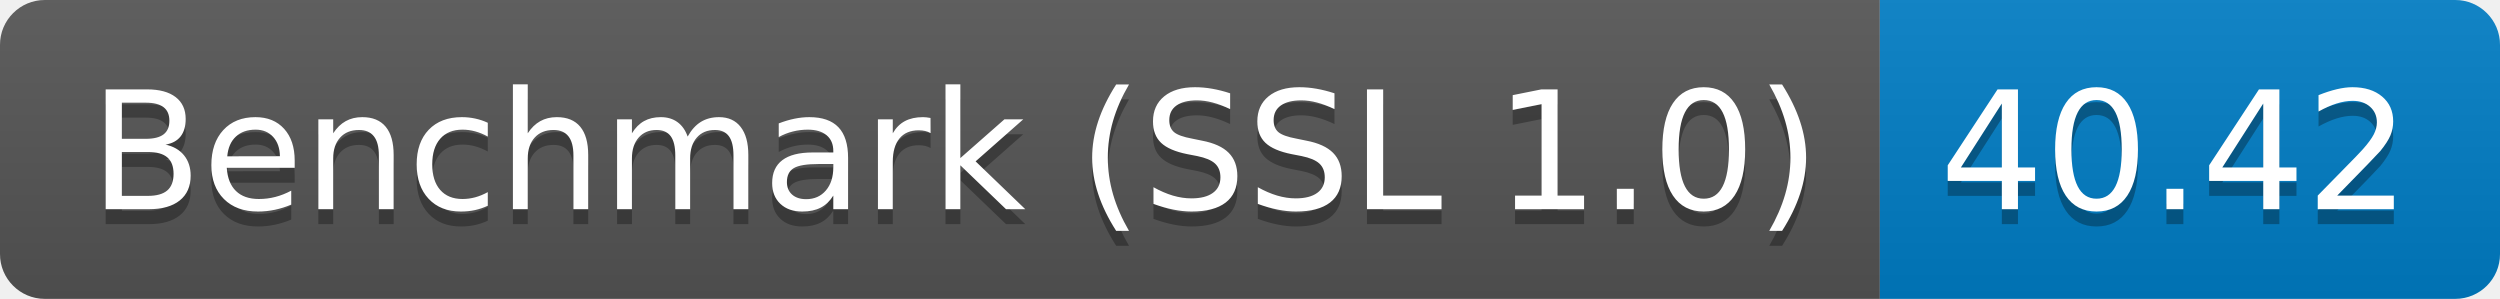
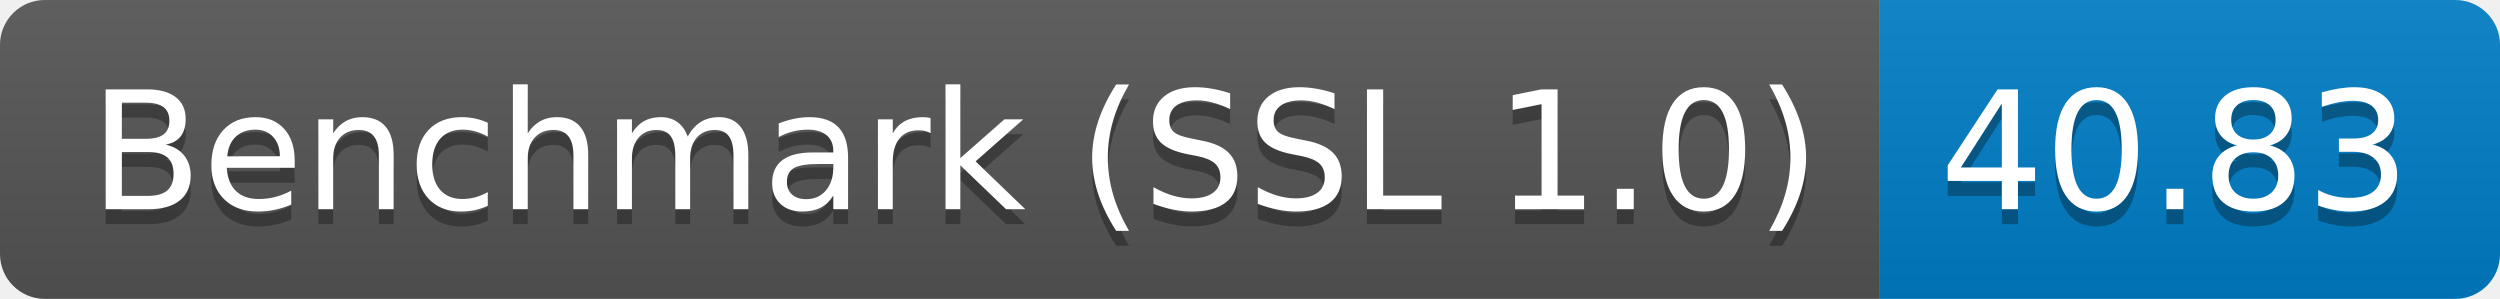
<svg xmlns="http://www.w3.org/2000/svg" height="20" width="167.3">
  <linearGradient id="smooth" x2="0" y2="100%">
    <stop offset="0" stop-color="#bbb" stop-opacity=".1" />
    <stop offset="1" stop-opacity=".1" />
  </linearGradient>
  <clipPath id="round">
    <rect fill="#fff" height="20" rx="3" width="167.3" />
  </clipPath>
  <g clip-path="url(#round)">
    <rect fill="#555" height="20" width="125.8" />
    <rect fill="#007ec6" height="20" width="41.5" x="125.8" />
    <rect fill="url(#smooth)" height="20" width="167.3" />
  </g>
  <g fill="#fff" font-family="DejaVu Sans,Verdana,Geneva,sans-serif" font-size="110" text-anchor="middle">
    <text fill="#010101" fill-opacity=".3" lengthAdjust="spacing" textLength="1158.0" transform="scale(0.1)" x="639.0" y="150">Benchmark (SSL 1.0)</text>
    <text lengthAdjust="spacing" textLength="1158.0" transform="scale(0.1)" x="639.0" y="140">Benchmark (SSL 1.0)</text>
-     <text fill="#010101" fill-opacity=".3" lengthAdjust="spacing" textLength="315.0" transform="scale(0.1)" x="1455.5" y="150">40.42</text>
-     <text lengthAdjust="spacing" textLength="315.0" transform="scale(0.1)" x="1455.5" y="140">40.42</text>
+     <text fill="#010101" fill-opacity=".3" lengthAdjust="spacing" textLength="315.0" transform="scale(0.1)" x="1455.5" y="150">40.83</text>
+     <text lengthAdjust="spacing" textLength="315.0" transform="scale(0.1)" x="1455.5" y="140">40.83</text>
  </g>
</svg>
